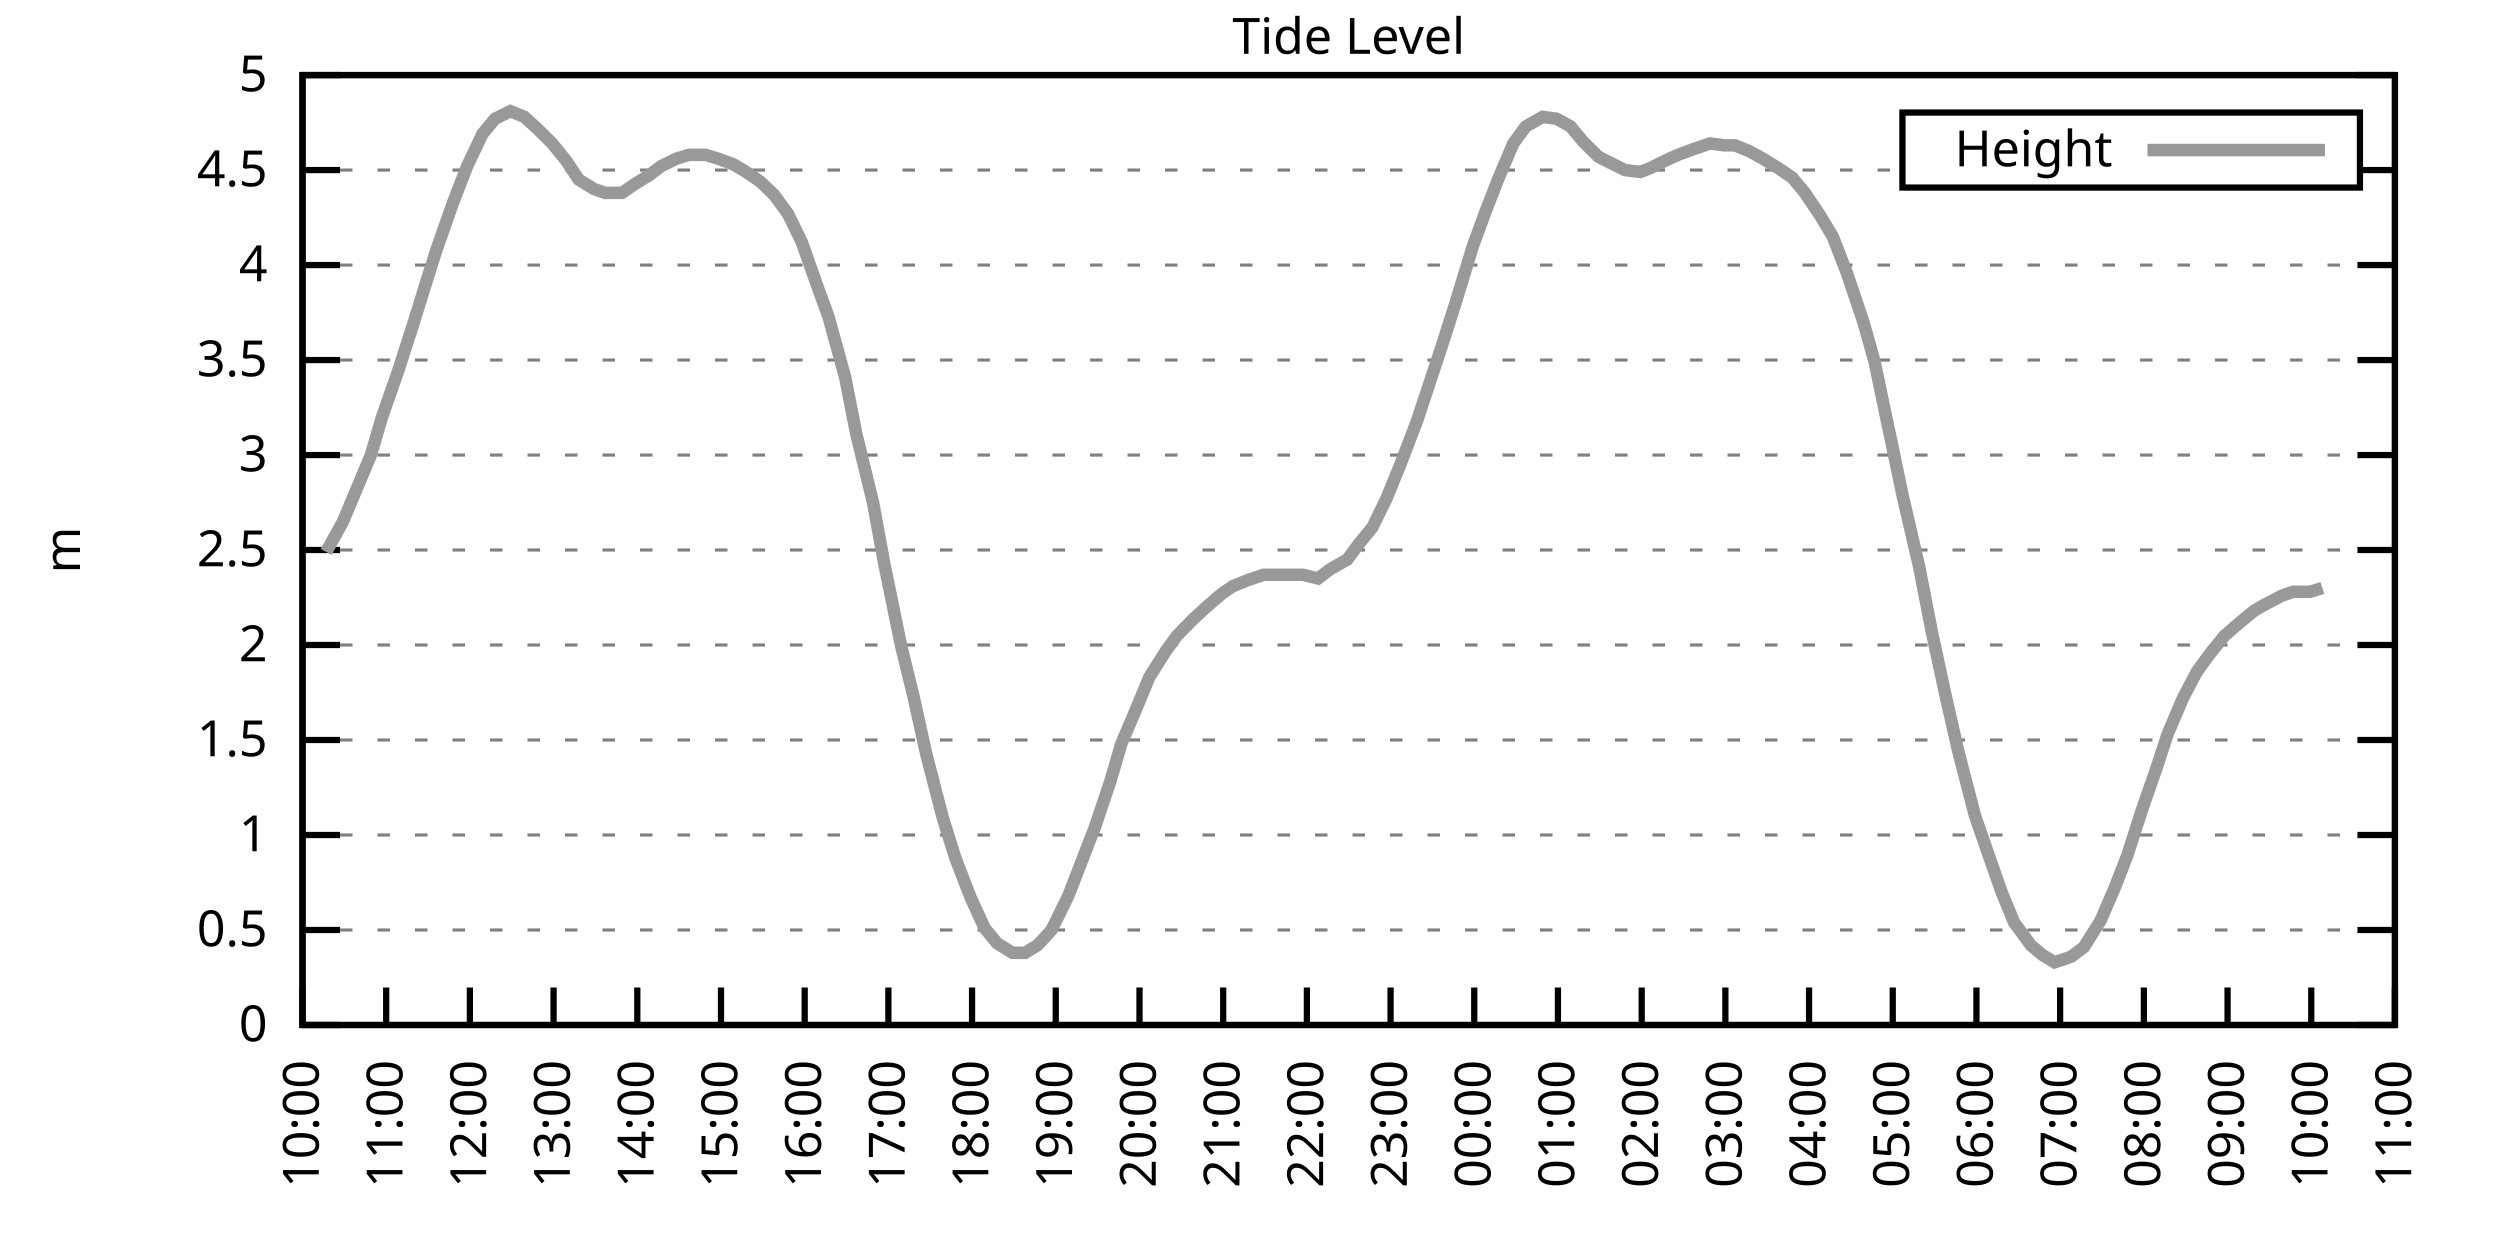
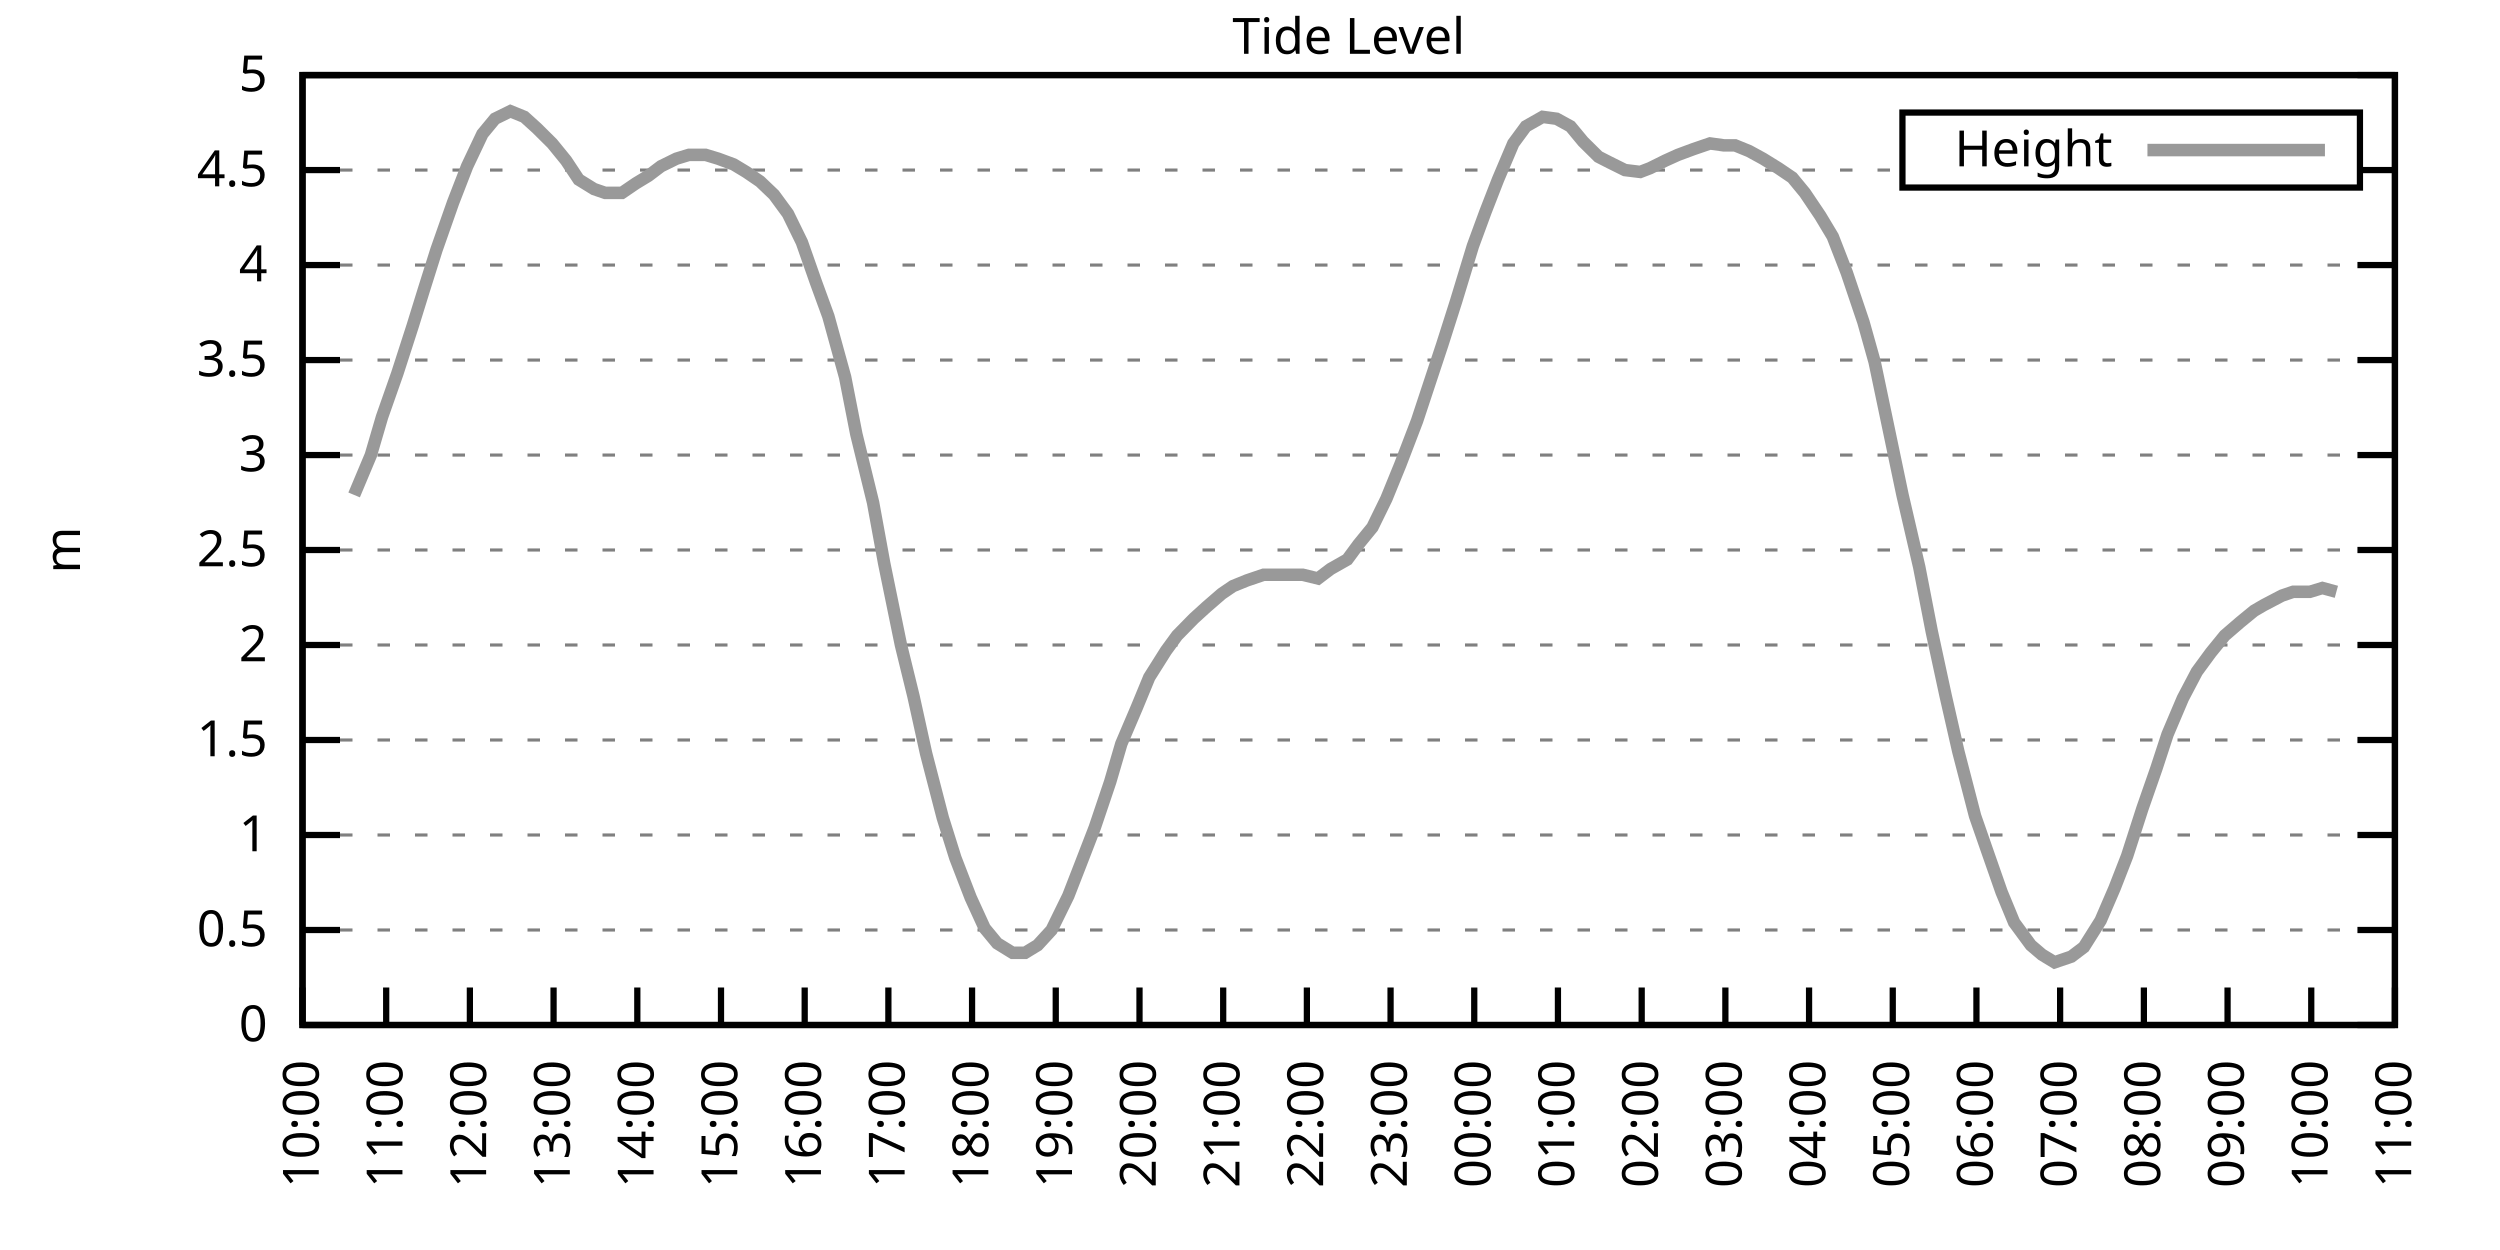
<svg xmlns="http://www.w3.org/2000/svg" xmlns:xlink="http://www.w3.org/1999/xlink" width="400" height="200" viewBox="0 0 400 200">
  <g id="gnuplot_canvas">
    <rect x="0" y="0" width="400" height="200" fill="none" />
    <defs>
      <circle id="gpDot" r="0.5" stroke-width="0.5" stroke="currentColor" />
      <path id="gpPt0" stroke-width="0.333" stroke="currentColor" d="M-1,0 h2 M0,-1 v2" />
      <path id="gpPt1" stroke-width="0.333" stroke="currentColor" d="M-1,-1 L1,1 M1,-1 L-1,1" />
      <path id="gpPt2" stroke-width="0.333" stroke="currentColor" d="M-1,0 L1,0 M0,-1 L0,1 M-1,-1 L1,1 M-1,1 L1,-1" />
      <rect id="gpPt3" stroke-width="0.333" stroke="currentColor" x="-1" y="-1" width="2" height="2" />
      <rect id="gpPt4" stroke-width="0.333" stroke="currentColor" fill="currentColor" x="-1" y="-1" width="2" height="2" />
      <circle id="gpPt5" stroke-width="0.333" stroke="currentColor" cx="0" cy="0" r="1" />
      <use xlink:href="#gpPt5" id="gpPt6" fill="currentColor" stroke="none" />
      <path id="gpPt7" stroke-width="0.333" stroke="currentColor" d="M0,-1.33 L-1.33,0.67 L1.33,0.67 z" />
      <use xlink:href="#gpPt7" id="gpPt8" fill="currentColor" stroke="none" />
      <use xlink:href="#gpPt7" id="gpPt9" stroke="currentColor" transform="rotate(180)" />
      <use xlink:href="#gpPt9" id="gpPt10" fill="currentColor" stroke="none" />
      <use xlink:href="#gpPt3" id="gpPt11" stroke="currentColor" transform="rotate(45)" />
      <use xlink:href="#gpPt11" id="gpPt12" fill="currentColor" stroke="none" />
      <path id="gpPt13" stroke-width="0.333" stroke="currentColor" d="M0,1.330 L1.265,0.411 L0.782,-1.067 L-0.782,-1.076 L-1.265,0.411 z" />
      <use xlink:href="#gpPt13" id="gpPt14" fill="currentColor" stroke="none" />
      <filter id="textbox" filterUnits="objectBoundingBox" x="0" y="0" height="1" width="1">
        <feFlood flood-color="white" flood-opacity="1" result="bgnd" />
        <feComposite in="SourceGraphic" in2="bgnd" operator="atop" />
      </filter>
      <filter id="greybox" filterUnits="objectBoundingBox" x="0" y="0" height="1" width="1">
        <feFlood flood-color="lightgrey" flood-opacity="1" result="grey" />
        <feComposite in="SourceGraphic" in2="grey" operator="atop" />
      </filter>
    </defs>
    <g fill="none" color="white" stroke="currentColor" stroke-width="1.00" stroke-linecap="butt" stroke-linejoin="miter">
</g>
    <g fill="none" color="black" stroke="currentColor" stroke-width="1.00" stroke-linecap="butt" stroke-linejoin="miter">
      <g stroke="none" shape-rendering="crispEdges">
        <polygon fill="rgb(255, 255, 255)" points="48.40,164.00 383.18,164.00 383.18,12.02 48.40,12.02 " />
      </g>
    </g>
    <g fill="none" color="black" stroke="currentColor" stroke-width="1.00" stroke-linecap="butt" stroke-linejoin="miter">
</g>
    <g fill="none" color="black" stroke="black" stroke-width="0.50" stroke-linecap="butt" stroke-linejoin="miter">
</g>
    <g fill="none" color="gray" stroke="currentColor" stroke-width="0.50" stroke-linecap="butt" stroke-linejoin="miter">
      <path stroke="gray" stroke-dasharray="2,4" class="gridline" d="M48.40,164.00 L383.19,164.00  " />
    </g>
    <g fill="none" color="gray" stroke="gray" stroke-width="1.00" stroke-linecap="butt" stroke-linejoin="miter">
</g>
    <g fill="none" color="black" stroke="currentColor" stroke-width="1.00" stroke-linecap="butt" stroke-linejoin="miter">
      <path stroke="black" d="M48.40,164.00 L54.40,164.00 M383.19,164.00 L377.19,164.00  " />
      <g transform="translate(42.80,166.60)" stroke="none" fill="black" font-family="Sans" font-size="8.00" text-anchor="end">
        <text>
          <tspan font-family="Sans"> 0</tspan>
        </text>
      </g>
    </g>
    <g fill="none" color="black" stroke="currentColor" stroke-width="1.00" stroke-linecap="butt" stroke-linejoin="miter">
</g>
    <g fill="none" color="black" stroke="black" stroke-width="0.50" stroke-linecap="butt" stroke-linejoin="miter">
</g>
    <g fill="none" color="gray" stroke="currentColor" stroke-width="0.50" stroke-linecap="butt" stroke-linejoin="miter">
      <path stroke="gray" stroke-dasharray="2,4" class="gridline" d="M48.40,148.80 L383.19,148.80  " />
    </g>
    <g fill="none" color="gray" stroke="gray" stroke-width="1.00" stroke-linecap="butt" stroke-linejoin="miter">
</g>
    <g fill="none" color="black" stroke="currentColor" stroke-width="1.00" stroke-linecap="butt" stroke-linejoin="miter">
      <path stroke="black" d="M48.40,148.80 L54.40,148.80 M383.19,148.80 L377.19,148.80  " />
      <g transform="translate(42.80,151.40)" stroke="none" fill="black" font-family="Sans" font-size="8.00" text-anchor="end">
        <text>
          <tspan font-family="Sans"> 0.5</tspan>
        </text>
      </g>
    </g>
    <g fill="none" color="black" stroke="currentColor" stroke-width="1.00" stroke-linecap="butt" stroke-linejoin="miter">
</g>
    <g fill="none" color="black" stroke="black" stroke-width="0.50" stroke-linecap="butt" stroke-linejoin="miter">
</g>
    <g fill="none" color="gray" stroke="currentColor" stroke-width="0.50" stroke-linecap="butt" stroke-linejoin="miter">
      <path stroke="gray" stroke-dasharray="2,4" class="gridline" d="M48.40,133.60 L383.19,133.60  " />
    </g>
    <g fill="none" color="gray" stroke="gray" stroke-width="1.00" stroke-linecap="butt" stroke-linejoin="miter">
</g>
    <g fill="none" color="black" stroke="currentColor" stroke-width="1.00" stroke-linecap="butt" stroke-linejoin="miter">
      <path stroke="black" d="M48.40,133.60 L54.40,133.60 M383.19,133.60 L377.19,133.60  " />
      <g transform="translate(42.80,136.20)" stroke="none" fill="black" font-family="Sans" font-size="8.00" text-anchor="end">
        <text>
          <tspan font-family="Sans"> 1</tspan>
        </text>
      </g>
    </g>
    <g fill="none" color="black" stroke="currentColor" stroke-width="1.00" stroke-linecap="butt" stroke-linejoin="miter">
</g>
    <g fill="none" color="black" stroke="black" stroke-width="0.50" stroke-linecap="butt" stroke-linejoin="miter">
</g>
    <g fill="none" color="gray" stroke="currentColor" stroke-width="0.50" stroke-linecap="butt" stroke-linejoin="miter">
      <path stroke="gray" stroke-dasharray="2,4" class="gridline" d="M48.40,118.40 L383.19,118.40  " />
    </g>
    <g fill="none" color="gray" stroke="gray" stroke-width="1.00" stroke-linecap="butt" stroke-linejoin="miter">
</g>
    <g fill="none" color="black" stroke="currentColor" stroke-width="1.00" stroke-linecap="butt" stroke-linejoin="miter">
      <path stroke="black" d="M48.40,118.40 L54.40,118.40 M383.19,118.40 L377.19,118.40  " />
      <g transform="translate(42.80,121.00)" stroke="none" fill="black" font-family="Sans" font-size="8.00" text-anchor="end">
        <text>
          <tspan font-family="Sans"> 1.5</tspan>
        </text>
      </g>
    </g>
    <g fill="none" color="black" stroke="currentColor" stroke-width="1.00" stroke-linecap="butt" stroke-linejoin="miter">
</g>
    <g fill="none" color="black" stroke="black" stroke-width="0.50" stroke-linecap="butt" stroke-linejoin="miter">
</g>
    <g fill="none" color="gray" stroke="currentColor" stroke-width="0.50" stroke-linecap="butt" stroke-linejoin="miter">
      <path stroke="gray" stroke-dasharray="2,4" class="gridline" d="M48.40,103.20 L383.19,103.20  " />
    </g>
    <g fill="none" color="gray" stroke="gray" stroke-width="1.00" stroke-linecap="butt" stroke-linejoin="miter">
</g>
    <g fill="none" color="black" stroke="currentColor" stroke-width="1.00" stroke-linecap="butt" stroke-linejoin="miter">
      <path stroke="black" d="M48.40,103.20 L54.40,103.20 M383.19,103.20 L377.19,103.20  " />
      <g transform="translate(42.80,105.80)" stroke="none" fill="black" font-family="Sans" font-size="8.00" text-anchor="end">
        <text>
          <tspan font-family="Sans"> 2</tspan>
        </text>
      </g>
    </g>
    <g fill="none" color="black" stroke="currentColor" stroke-width="1.00" stroke-linecap="butt" stroke-linejoin="miter">
</g>
    <g fill="none" color="black" stroke="black" stroke-width="0.50" stroke-linecap="butt" stroke-linejoin="miter">
</g>
    <g fill="none" color="gray" stroke="currentColor" stroke-width="0.50" stroke-linecap="butt" stroke-linejoin="miter">
      <path stroke="gray" stroke-dasharray="2,4" class="gridline" d="M48.40,88.00 L383.19,88.00  " />
    </g>
    <g fill="none" color="gray" stroke="gray" stroke-width="1.00" stroke-linecap="butt" stroke-linejoin="miter">
</g>
    <g fill="none" color="black" stroke="currentColor" stroke-width="1.00" stroke-linecap="butt" stroke-linejoin="miter">
      <path stroke="black" d="M48.40,88.00 L54.40,88.00 M383.19,88.00 L377.19,88.00  " />
      <g transform="translate(42.80,90.60)" stroke="none" fill="black" font-family="Sans" font-size="8.00" text-anchor="end">
        <text>
          <tspan font-family="Sans"> 2.5</tspan>
        </text>
      </g>
    </g>
    <g fill="none" color="black" stroke="currentColor" stroke-width="1.00" stroke-linecap="butt" stroke-linejoin="miter">
</g>
    <g fill="none" color="black" stroke="black" stroke-width="0.50" stroke-linecap="butt" stroke-linejoin="miter">
</g>
    <g fill="none" color="gray" stroke="currentColor" stroke-width="0.50" stroke-linecap="butt" stroke-linejoin="miter">
      <path stroke="gray" stroke-dasharray="2,4" class="gridline" d="M48.40,72.81 L383.19,72.81  " />
    </g>
    <g fill="none" color="gray" stroke="gray" stroke-width="1.00" stroke-linecap="butt" stroke-linejoin="miter">
</g>
    <g fill="none" color="black" stroke="currentColor" stroke-width="1.00" stroke-linecap="butt" stroke-linejoin="miter">
      <path stroke="black" d="M48.40,72.81 L54.40,72.81 M383.19,72.81 L377.19,72.81  " />
      <g transform="translate(42.80,75.41)" stroke="none" fill="black" font-family="Sans" font-size="8.00" text-anchor="end">
        <text>
          <tspan font-family="Sans"> 3</tspan>
        </text>
      </g>
    </g>
    <g fill="none" color="black" stroke="currentColor" stroke-width="1.00" stroke-linecap="butt" stroke-linejoin="miter">
</g>
    <g fill="none" color="black" stroke="black" stroke-width="0.50" stroke-linecap="butt" stroke-linejoin="miter">
</g>
    <g fill="none" color="gray" stroke="currentColor" stroke-width="0.50" stroke-linecap="butt" stroke-linejoin="miter">
      <path stroke="gray" stroke-dasharray="2,4" class="gridline" d="M48.40,57.61 L383.19,57.61  " />
    </g>
    <g fill="none" color="gray" stroke="gray" stroke-width="1.00" stroke-linecap="butt" stroke-linejoin="miter">
</g>
    <g fill="none" color="black" stroke="currentColor" stroke-width="1.00" stroke-linecap="butt" stroke-linejoin="miter">
      <path stroke="black" d="M48.40,57.61 L54.40,57.61 M383.19,57.61 L377.19,57.61  " />
      <g transform="translate(42.80,60.21)" stroke="none" fill="black" font-family="Sans" font-size="8.00" text-anchor="end">
        <text>
          <tspan font-family="Sans"> 3.5</tspan>
        </text>
      </g>
    </g>
    <g fill="none" color="black" stroke="currentColor" stroke-width="1.00" stroke-linecap="butt" stroke-linejoin="miter">
</g>
    <g fill="none" color="black" stroke="black" stroke-width="0.50" stroke-linecap="butt" stroke-linejoin="miter">
</g>
    <g fill="none" color="gray" stroke="currentColor" stroke-width="0.50" stroke-linecap="butt" stroke-linejoin="miter">
      <path stroke="gray" stroke-dasharray="2,4" class="gridline" d="M48.40,42.41 L383.19,42.41  " />
    </g>
    <g fill="none" color="gray" stroke="gray" stroke-width="1.00" stroke-linecap="butt" stroke-linejoin="miter">
</g>
    <g fill="none" color="black" stroke="currentColor" stroke-width="1.00" stroke-linecap="butt" stroke-linejoin="miter">
      <path stroke="black" d="M48.40,42.41 L54.40,42.41 M383.19,42.41 L377.19,42.41  " />
      <g transform="translate(42.80,45.01)" stroke="none" fill="black" font-family="Sans" font-size="8.00" text-anchor="end">
        <text>
          <tspan font-family="Sans"> 4</tspan>
        </text>
      </g>
    </g>
    <g fill="none" color="black" stroke="currentColor" stroke-width="1.00" stroke-linecap="butt" stroke-linejoin="miter">
</g>
    <g fill="none" color="black" stroke="black" stroke-width="0.50" stroke-linecap="butt" stroke-linejoin="miter">
</g>
    <g fill="none" color="gray" stroke="currentColor" stroke-width="0.50" stroke-linecap="butt" stroke-linejoin="miter">
      <path stroke="gray" stroke-dasharray="2,4" class="gridline" d="M48.40,27.21 L304.39,27.21 M377.59,27.21 L383.19,27.21  " />
    </g>
    <g fill="none" color="gray" stroke="gray" stroke-width="1.00" stroke-linecap="butt" stroke-linejoin="miter">
</g>
    <g fill="none" color="black" stroke="currentColor" stroke-width="1.00" stroke-linecap="butt" stroke-linejoin="miter">
      <path stroke="black" d="M48.40,27.21 L54.40,27.21 M383.19,27.21 L377.19,27.21  " />
      <g transform="translate(42.80,29.81)" stroke="none" fill="black" font-family="Sans" font-size="8.00" text-anchor="end">
        <text>
          <tspan font-family="Sans"> 4.5</tspan>
        </text>
      </g>
    </g>
    <g fill="none" color="black" stroke="currentColor" stroke-width="1.00" stroke-linecap="butt" stroke-linejoin="miter">
</g>
    <g fill="none" color="black" stroke="black" stroke-width="0.50" stroke-linecap="butt" stroke-linejoin="miter">
</g>
    <g fill="none" color="gray" stroke="currentColor" stroke-width="0.50" stroke-linecap="butt" stroke-linejoin="miter">
      <path stroke="gray" stroke-dasharray="2,4" class="gridline" d="M48.40,12.01 L383.19,12.01  " />
    </g>
    <g fill="none" color="gray" stroke="gray" stroke-width="1.00" stroke-linecap="butt" stroke-linejoin="miter">
</g>
    <g fill="none" color="black" stroke="currentColor" stroke-width="1.00" stroke-linecap="butt" stroke-linejoin="miter">
      <path stroke="black" d="M48.40,12.01 L54.40,12.01 M383.19,12.01 L377.19,12.01  " />
      <g transform="translate(42.80,14.61)" stroke="none" fill="black" font-family="Sans" font-size="8.00" text-anchor="end">
        <text>
          <tspan font-family="Sans"> 5</tspan>
        </text>
      </g>
    </g>
    <g fill="none" color="black" stroke="currentColor" stroke-width="1.00" stroke-linecap="butt" stroke-linejoin="miter">
      <path stroke="black" d="M48.40,164.00 L48.40,158.00  " />
      <g transform="translate(51.00,169.60) rotate(270.00)" stroke="none" fill="black" font-family="Sans" font-size="8.00" text-anchor="end">
        <text>
          <tspan font-family="Sans">10:00</tspan>
        </text>
      </g>
    </g>
    <g fill="none" color="black" stroke="currentColor" stroke-width="1.00" stroke-linecap="butt" stroke-linejoin="miter">
      <path stroke="black" d="M61.79,164.00 L61.79,158.00  " />
      <g transform="translate(64.39,169.60) rotate(270.00)" stroke="none" fill="black" font-family="Sans" font-size="8.00" text-anchor="end">
        <text>
          <tspan font-family="Sans">11:00</tspan>
        </text>
      </g>
    </g>
    <g fill="none" color="black" stroke="currentColor" stroke-width="1.00" stroke-linecap="butt" stroke-linejoin="miter">
      <path stroke="black" d="M75.18,164.00 L75.18,158.00  " />
      <g transform="translate(77.78,169.60) rotate(270.00)" stroke="none" fill="black" font-family="Sans" font-size="8.00" text-anchor="end">
        <text>
          <tspan font-family="Sans">12:00</tspan>
        </text>
      </g>
    </g>
    <g fill="none" color="black" stroke="currentColor" stroke-width="1.00" stroke-linecap="butt" stroke-linejoin="miter">
      <path stroke="black" d="M88.57,164.00 L88.57,158.00  " />
      <g transform="translate(91.17,169.60) rotate(270.00)" stroke="none" fill="black" font-family="Sans" font-size="8.00" text-anchor="end">
        <text>
          <tspan font-family="Sans">13:00</tspan>
        </text>
      </g>
    </g>
    <g fill="none" color="black" stroke="currentColor" stroke-width="1.00" stroke-linecap="butt" stroke-linejoin="miter">
      <path stroke="black" d="M101.97,164.00 L101.97,158.00  " />
      <g transform="translate(104.57,169.60) rotate(270.00)" stroke="none" fill="black" font-family="Sans" font-size="8.00" text-anchor="end">
        <text>
          <tspan font-family="Sans">14:00</tspan>
        </text>
      </g>
    </g>
    <g fill="none" color="black" stroke="currentColor" stroke-width="1.00" stroke-linecap="butt" stroke-linejoin="miter">
      <path stroke="black" d="M115.36,164.00 L115.36,158.00  " />
      <g transform="translate(117.96,169.60) rotate(270.00)" stroke="none" fill="black" font-family="Sans" font-size="8.00" text-anchor="end">
        <text>
          <tspan font-family="Sans">15:00</tspan>
        </text>
      </g>
    </g>
    <g fill="none" color="black" stroke="currentColor" stroke-width="1.00" stroke-linecap="butt" stroke-linejoin="miter">
      <path stroke="black" d="M128.75,164.00 L128.75,158.00  " />
      <g transform="translate(131.35,169.60) rotate(270.00)" stroke="none" fill="black" font-family="Sans" font-size="8.00" text-anchor="end">
        <text>
          <tspan font-family="Sans">16:00</tspan>
        </text>
      </g>
    </g>
    <g fill="none" color="black" stroke="currentColor" stroke-width="1.00" stroke-linecap="butt" stroke-linejoin="miter">
      <path stroke="black" d="M142.14,164.00 L142.14,158.00  " />
      <g transform="translate(144.74,169.60) rotate(270.00)" stroke="none" fill="black" font-family="Sans" font-size="8.00" text-anchor="end">
        <text>
          <tspan font-family="Sans">17:00</tspan>
        </text>
      </g>
    </g>
    <g fill="none" color="black" stroke="currentColor" stroke-width="1.00" stroke-linecap="butt" stroke-linejoin="miter">
      <path stroke="black" d="M155.53,164.00 L155.53,158.00  " />
      <g transform="translate(158.13,169.60) rotate(270.00)" stroke="none" fill="black" font-family="Sans" font-size="8.00" text-anchor="end">
        <text>
          <tspan font-family="Sans">18:00</tspan>
        </text>
      </g>
    </g>
    <g fill="none" color="black" stroke="currentColor" stroke-width="1.00" stroke-linecap="butt" stroke-linejoin="miter">
      <path stroke="black" d="M168.92,164.00 L168.92,158.00  " />
      <g transform="translate(171.52,169.60) rotate(270.00)" stroke="none" fill="black" font-family="Sans" font-size="8.00" text-anchor="end">
        <text>
          <tspan font-family="Sans">19:00</tspan>
        </text>
      </g>
    </g>
    <g fill="none" color="black" stroke="currentColor" stroke-width="1.00" stroke-linecap="butt" stroke-linejoin="miter">
      <path stroke="black" d="M182.32,164.00 L182.32,158.00  " />
      <g transform="translate(184.92,169.60) rotate(270.00)" stroke="none" fill="black" font-family="Sans" font-size="8.00" text-anchor="end">
        <text>
          <tspan font-family="Sans">20:00</tspan>
        </text>
      </g>
    </g>
    <g fill="none" color="black" stroke="currentColor" stroke-width="1.00" stroke-linecap="butt" stroke-linejoin="miter">
      <path stroke="black" d="M195.71,164.00 L195.71,158.00  " />
      <g transform="translate(198.31,169.60) rotate(270.00)" stroke="none" fill="black" font-family="Sans" font-size="8.00" text-anchor="end">
        <text>
          <tspan font-family="Sans">21:00</tspan>
        </text>
      </g>
    </g>
    <g fill="none" color="black" stroke="currentColor" stroke-width="1.00" stroke-linecap="butt" stroke-linejoin="miter">
      <path stroke="black" d="M209.10,164.00 L209.10,158.00  " />
      <g transform="translate(211.70,169.60) rotate(270.00)" stroke="none" fill="black" font-family="Sans" font-size="8.00" text-anchor="end">
        <text>
          <tspan font-family="Sans">22:00</tspan>
        </text>
      </g>
    </g>
    <g fill="none" color="black" stroke="currentColor" stroke-width="1.00" stroke-linecap="butt" stroke-linejoin="miter">
      <path stroke="black" d="M222.49,164.00 L222.49,158.00  " />
      <g transform="translate(225.09,169.60) rotate(270.00)" stroke="none" fill="black" font-family="Sans" font-size="8.00" text-anchor="end">
        <text>
          <tspan font-family="Sans">23:00</tspan>
        </text>
      </g>
    </g>
    <g fill="none" color="black" stroke="currentColor" stroke-width="1.00" stroke-linecap="butt" stroke-linejoin="miter">
      <path stroke="black" d="M235.88,164.00 L235.88,158.00  " />
      <g transform="translate(238.48,169.60) rotate(270.00)" stroke="none" fill="black" font-family="Sans" font-size="8.00" text-anchor="end">
        <text>
          <tspan font-family="Sans">00:00</tspan>
        </text>
      </g>
    </g>
    <g fill="none" color="black" stroke="currentColor" stroke-width="1.00" stroke-linecap="butt" stroke-linejoin="miter">
      <path stroke="black" d="M249.27,164.00 L249.27,158.00  " />
      <g transform="translate(251.87,169.60) rotate(270.00)" stroke="none" fill="black" font-family="Sans" font-size="8.00" text-anchor="end">
        <text>
          <tspan font-family="Sans">01:00</tspan>
        </text>
      </g>
    </g>
    <g fill="none" color="black" stroke="currentColor" stroke-width="1.00" stroke-linecap="butt" stroke-linejoin="miter">
      <path stroke="black" d="M262.67,164.00 L262.67,158.00  " />
      <g transform="translate(265.27,169.60) rotate(270.00)" stroke="none" fill="black" font-family="Sans" font-size="8.00" text-anchor="end">
        <text>
          <tspan font-family="Sans">02:00</tspan>
        </text>
      </g>
    </g>
    <g fill="none" color="black" stroke="currentColor" stroke-width="1.00" stroke-linecap="butt" stroke-linejoin="miter">
      <path stroke="black" d="M276.06,164.00 L276.06,158.00  " />
      <g transform="translate(278.66,169.60) rotate(270.00)" stroke="none" fill="black" font-family="Sans" font-size="8.00" text-anchor="end">
        <text>
          <tspan font-family="Sans">03:00</tspan>
        </text>
      </g>
    </g>
    <g fill="none" color="black" stroke="currentColor" stroke-width="1.00" stroke-linecap="butt" stroke-linejoin="miter">
      <path stroke="black" d="M289.45,164.00 L289.45,158.00  " />
      <g transform="translate(292.05,169.60) rotate(270.00)" stroke="none" fill="black" font-family="Sans" font-size="8.00" text-anchor="end">
        <text>
          <tspan font-family="Sans">04:00</tspan>
        </text>
      </g>
    </g>
    <g fill="none" color="black" stroke="currentColor" stroke-width="1.00" stroke-linecap="butt" stroke-linejoin="miter">
      <path stroke="black" d="M302.84,164.00 L302.84,158.00  " />
      <g transform="translate(305.44,169.60) rotate(270.00)" stroke="none" fill="black" font-family="Sans" font-size="8.00" text-anchor="end">
        <text>
          <tspan font-family="Sans">05:00</tspan>
        </text>
      </g>
    </g>
    <g fill="none" color="black" stroke="currentColor" stroke-width="1.00" stroke-linecap="butt" stroke-linejoin="miter">
      <path stroke="black" d="M316.23,164.00 L316.23,158.00  " />
      <g transform="translate(318.83,169.60) rotate(270.00)" stroke="none" fill="black" font-family="Sans" font-size="8.00" text-anchor="end">
        <text>
          <tspan font-family="Sans">06:00</tspan>
        </text>
      </g>
    </g>
    <g fill="none" color="black" stroke="currentColor" stroke-width="1.00" stroke-linecap="butt" stroke-linejoin="miter">
      <path stroke="black" d="M329.62,164.00 L329.62,158.00  " />
      <g transform="translate(332.22,169.60) rotate(270.00)" stroke="none" fill="black" font-family="Sans" font-size="8.00" text-anchor="end">
        <text>
          <tspan font-family="Sans">07:00</tspan>
        </text>
      </g>
    </g>
    <g fill="none" color="black" stroke="currentColor" stroke-width="1.00" stroke-linecap="butt" stroke-linejoin="miter">
      <path stroke="black" d="M343.02,164.00 L343.02,158.00  " />
      <g transform="translate(345.62,169.60) rotate(270.00)" stroke="none" fill="black" font-family="Sans" font-size="8.00" text-anchor="end">
        <text>
          <tspan font-family="Sans">08:00</tspan>
        </text>
      </g>
    </g>
    <g fill="none" color="black" stroke="currentColor" stroke-width="1.00" stroke-linecap="butt" stroke-linejoin="miter">
      <path stroke="black" d="M356.41,164.00 L356.41,158.00  " />
      <g transform="translate(359.01,169.60) rotate(270.00)" stroke="none" fill="black" font-family="Sans" font-size="8.00" text-anchor="end">
        <text>
          <tspan font-family="Sans">09:00</tspan>
        </text>
      </g>
    </g>
    <g fill="none" color="black" stroke="currentColor" stroke-width="1.00" stroke-linecap="butt" stroke-linejoin="miter">
      <path stroke="black" d="M369.80,164.00 L369.80,158.00  " />
      <g transform="translate(372.40,169.60) rotate(270.00)" stroke="none" fill="black" font-family="Sans" font-size="8.00" text-anchor="end">
        <text>
          <tspan font-family="Sans">10:00</tspan>
        </text>
      </g>
    </g>
    <g fill="none" color="black" stroke="currentColor" stroke-width="1.00" stroke-linecap="butt" stroke-linejoin="miter">
      <path stroke="black" d="M383.19,164.00 L383.19,158.00  " />
      <g transform="translate(385.79,169.60) rotate(270.00)" stroke="none" fill="black" font-family="Sans" font-size="8.00" text-anchor="end">
        <text>
          <tspan font-family="Sans">11:00</tspan>
        </text>
      </g>
    </g>
    <g fill="none" color="black" stroke="currentColor" stroke-width="1.00" stroke-linecap="butt" stroke-linejoin="miter">
</g>
    <g fill="none" color="black" stroke="currentColor" stroke-width="1.00" stroke-linecap="butt" stroke-linejoin="miter">
      <path stroke="black" d="M48.40,12.01 L48.40,164.00 L383.19,164.00 L383.19,12.01 L48.40,12.01 Z  " />
    </g>
    <g fill="none" color="black" stroke="currentColor" stroke-width="1.00" stroke-linecap="butt" stroke-linejoin="miter">
</g>
    <g fill="none" color="black" stroke="currentColor" stroke-width="1.00" stroke-linecap="butt" stroke-linejoin="miter">
      <path stroke="black" d="M304.39,30.01 L304.39,18.01 L377.59,18.01 L377.59,30.01 L304.39,30.01 Z  " />
    </g>
    <g id="Tide_level_plot_1">
      <g fill="none" color="white" stroke="black" stroke-width="2.00" stroke-linecap="butt" stroke-linejoin="miter">
</g>
      <g fill="none" color="black" stroke="currentColor" stroke-width="2.00" stroke-linecap="butt" stroke-linejoin="miter">
        <g transform="translate(337.99,26.61)" stroke="none" fill="black" font-family="Sans" font-size="8.00" text-anchor="end">
          <text>
            <tspan font-family="Sans">Height</tspan>
          </text>
        </g>
      </g>
      <g fill="none" color="black" stroke="currentColor" stroke-width="2.00" stroke-linecap="butt" stroke-linejoin="miter">
-         <path stroke="rgb(153, 153, 153)" d="M343.59,24.01 L371.99,24.01 M52.19,88.31 L54.87,83.45 L56.66,79.19 L59.34,72.81 L61.12,66.73 L63.58,59.73   L66.03,52.14 L67.82,46.36 L69.83,39.98 L72.50,32.38 L74.74,26.60 L77.19,21.43 L79.20,19.00 L81.66,17.79   L83.89,18.70 L85.90,20.52 L88.35,22.95 L90.58,25.69 L92.59,28.73 L95.05,30.25 L96.83,30.86 L99.51,30.86   L101.74,29.34 L103.75,28.12 L105.76,26.60 L108.22,25.39 L110.22,24.78 L112.90,24.78 L114.91,25.39 L117.37,26.30   L119.38,27.51 L121.61,29.03 L123.84,31.16 L126.07,34.20 L128.30,38.76 L130.54,45.14 L132.54,50.62 L135.22,60.34   L137.01,69.46 L139.69,80.41 L141.47,90.13 L144.15,103.20 L146.16,111.41 L148.17,120.53 L150.85,130.87 L152.85,137.25   L155.31,143.63 L157.54,148.50 L159.55,150.93 L162.01,152.45 L164.01,152.45 L166.02,151.23 L168.25,148.80 L170.93,143.33   L172.94,138.16 L175.17,132.39 L177.63,125.09 L179.41,119.01 L181.87,113.24 L183.88,108.37 L186.56,104.12 L188.34,101.68   L191.02,98.95 L193.03,97.12 L195.48,95.00 L197.27,93.78 L199.50,92.87 L202.18,91.96 L203.97,91.96 L206.64,91.96   L208.43,91.96 L210.88,92.56 L212.89,91.04 L215.57,89.52 L217.36,87.09 L219.59,84.36 L221.82,79.80 L224.05,74.33   L226.73,67.33 L228.74,61.25 L230.75,55.18 L232.98,48.18 L235.66,39.37 L237.67,33.90 L239.68,28.73 L242.13,22.95   L244.14,20.22 L246.82,18.70 L249.05,19.00 L251.28,20.22 L253.29,22.65 L255.75,25.08 L257.53,25.99 L259.99,27.21   L262.44,27.51 L264.00,26.91 L266.46,25.69 L268.47,24.78 L270.92,23.87 L273.60,22.95 L275.83,23.26 L277.62,23.26   L279.85,24.17 L282.08,25.39 L284.54,26.91 L286.77,28.42 L288.78,30.86 L291.23,34.50 L293.24,37.85 L295.48,43.62   L298.15,51.53 L299.94,57.91 L304.40,79.19 L307.08,90.74 L309.09,101.08 L311.32,111.41 L313.33,120.23 L316.01,130.56   L318.02,136.34 L320.25,142.72 L322.26,147.59 L324.94,151.23 L326.72,152.75 L328.73,153.97 L331.41,153.06 L333.42,151.54   L336.10,147.28 L338.33,142.11 L340.34,136.95 L342.79,129.35 L345.02,122.96 L346.81,117.49 L349.26,111.72 L351.50,107.46   L353.73,104.42 L355.96,101.68 L358.42,99.56 L360.65,97.73 L362.21,96.82 L365.11,95.30 L366.90,94.69 L369.58,94.69   L371.58,94.08  " />
+         <path stroke="rgb(153, 153, 153)" d="M343.59,24.01 L371.99,24.01 M56.66,79.19 L59.34,72.81 L61.12,66.73 L63.58,59.73 L66.03,52.14 L67.82,46.36   L69.83,39.98 L72.50,32.38 L74.74,26.60 L77.19,21.43 L79.20,19.00 L81.66,17.79 L83.89,18.70 L85.90,20.52   L88.35,22.95 L90.58,25.69 L92.59,28.73 L95.05,30.25 L96.83,30.86 L99.51,30.86 L101.74,29.34 L103.75,28.12   L105.76,26.60 L108.22,25.39 L110.22,24.78 L112.90,24.78 L114.91,25.39 L117.37,26.30 L119.38,27.51 L121.61,29.03   L123.84,31.16 L126.07,34.20 L128.30,38.76 L130.54,45.14 L132.54,50.62 L135.22,60.34 L137.01,69.46 L139.69,80.41   L141.47,90.13 L144.15,103.20 L146.16,111.41 L148.17,120.53 L150.85,130.87 L152.85,137.25 L155.31,143.63 L157.54,148.50   L159.55,150.93 L162.01,152.45 L164.01,152.45 L166.02,151.23 L168.25,148.80 L170.93,143.33 L172.94,138.16 L175.17,132.39   L177.63,125.09 L179.41,119.01 L181.87,113.24 L183.88,108.37 L186.56,104.12 L188.34,101.68 L191.02,98.95 L193.03,97.12   L195.48,95.00 L197.27,93.78 L199.50,92.87 L202.18,91.96 L203.97,91.96 L206.64,91.96 L208.43,91.96 L210.88,92.56   L212.89,91.04 L215.57,89.52 L217.36,87.09 L219.59,84.36 L221.82,79.80 L224.05,74.33 L226.73,67.33 L228.74,61.25   L230.75,55.18 L232.98,48.18 L235.66,39.37 L237.67,33.90 L239.68,28.73 L242.13,22.95 L244.14,20.22 L246.82,18.70   L249.05,19.00 L251.28,20.22 L253.29,22.65 L255.75,25.08 L257.53,25.99 L259.99,27.21 L262.44,27.51 L264.00,26.91   L266.46,25.69 L268.47,24.78 L270.92,23.87 L273.60,22.95 L275.83,23.26 L277.62,23.26 L279.85,24.17 L282.08,25.39   L284.54,26.91 L286.77,28.42 L288.78,30.86 L291.23,34.50 L293.24,37.85 L295.48,43.62 L298.15,51.53 L299.94,57.91   L304.40,79.19 L307.08,90.74 L309.09,101.08 L311.32,111.41 L313.33,120.23 L316.01,130.56 L318.02,136.34 L320.25,142.72   L322.26,147.59 L324.94,151.23 L326.72,152.75 L328.73,153.97 L331.41,153.06 L333.42,151.54 L336.10,147.28 L338.33,142.11   L340.34,136.95 L342.79,129.35 L345.02,122.96 L346.81,117.49 L349.26,111.72 L351.50,107.46 L353.73,104.42 L355.96,101.68   L358.42,99.56 L360.65,97.73 L362.21,96.82 L365.11,95.30 L366.90,94.69 L369.58,94.69 L371.58,94.08 L373.82,94.69    " />
      </g>
    </g>
    <g fill="none" color="black" stroke="currentColor" stroke-width="2.00" stroke-linecap="butt" stroke-linejoin="miter">
</g>
    <g fill="none" color="black" stroke="black" stroke-width="1.00" stroke-linecap="butt" stroke-linejoin="miter">
</g>
    <g fill="none" color="black" stroke="currentColor" stroke-width="1.00" stroke-linecap="butt" stroke-linejoin="miter">
      <path stroke="black" d="M48.40,12.01 L48.40,164.00 L383.19,164.00 L383.19,12.01 L48.40,12.01 Z  " />
      <g transform="translate(12.80,88.01) rotate(270.00)" stroke="none" fill="black" font-family="Sans" font-size="8.00" text-anchor="middle">
        <text>
          <tspan font-family="Sans">m</tspan>
        </text>
      </g>
    </g>
    <g fill="none" color="black" stroke="currentColor" stroke-width="1.00" stroke-linecap="butt" stroke-linejoin="miter">
</g>
    <g fill="none" color="black" stroke="currentColor" stroke-width="1.00" stroke-linecap="butt" stroke-linejoin="miter">
      <g transform="translate(215.79,8.61)" stroke="none" fill="black" font-family="Sans" font-size="8.00" text-anchor="middle">
        <text>
          <tspan font-family="Sans">Tide Level</tspan>
        </text>
      </g>
    </g>
    <g fill="none" color="black" stroke="currentColor" stroke-width="1.00" stroke-linecap="butt" stroke-linejoin="miter">
</g>
  </g>
</svg>
